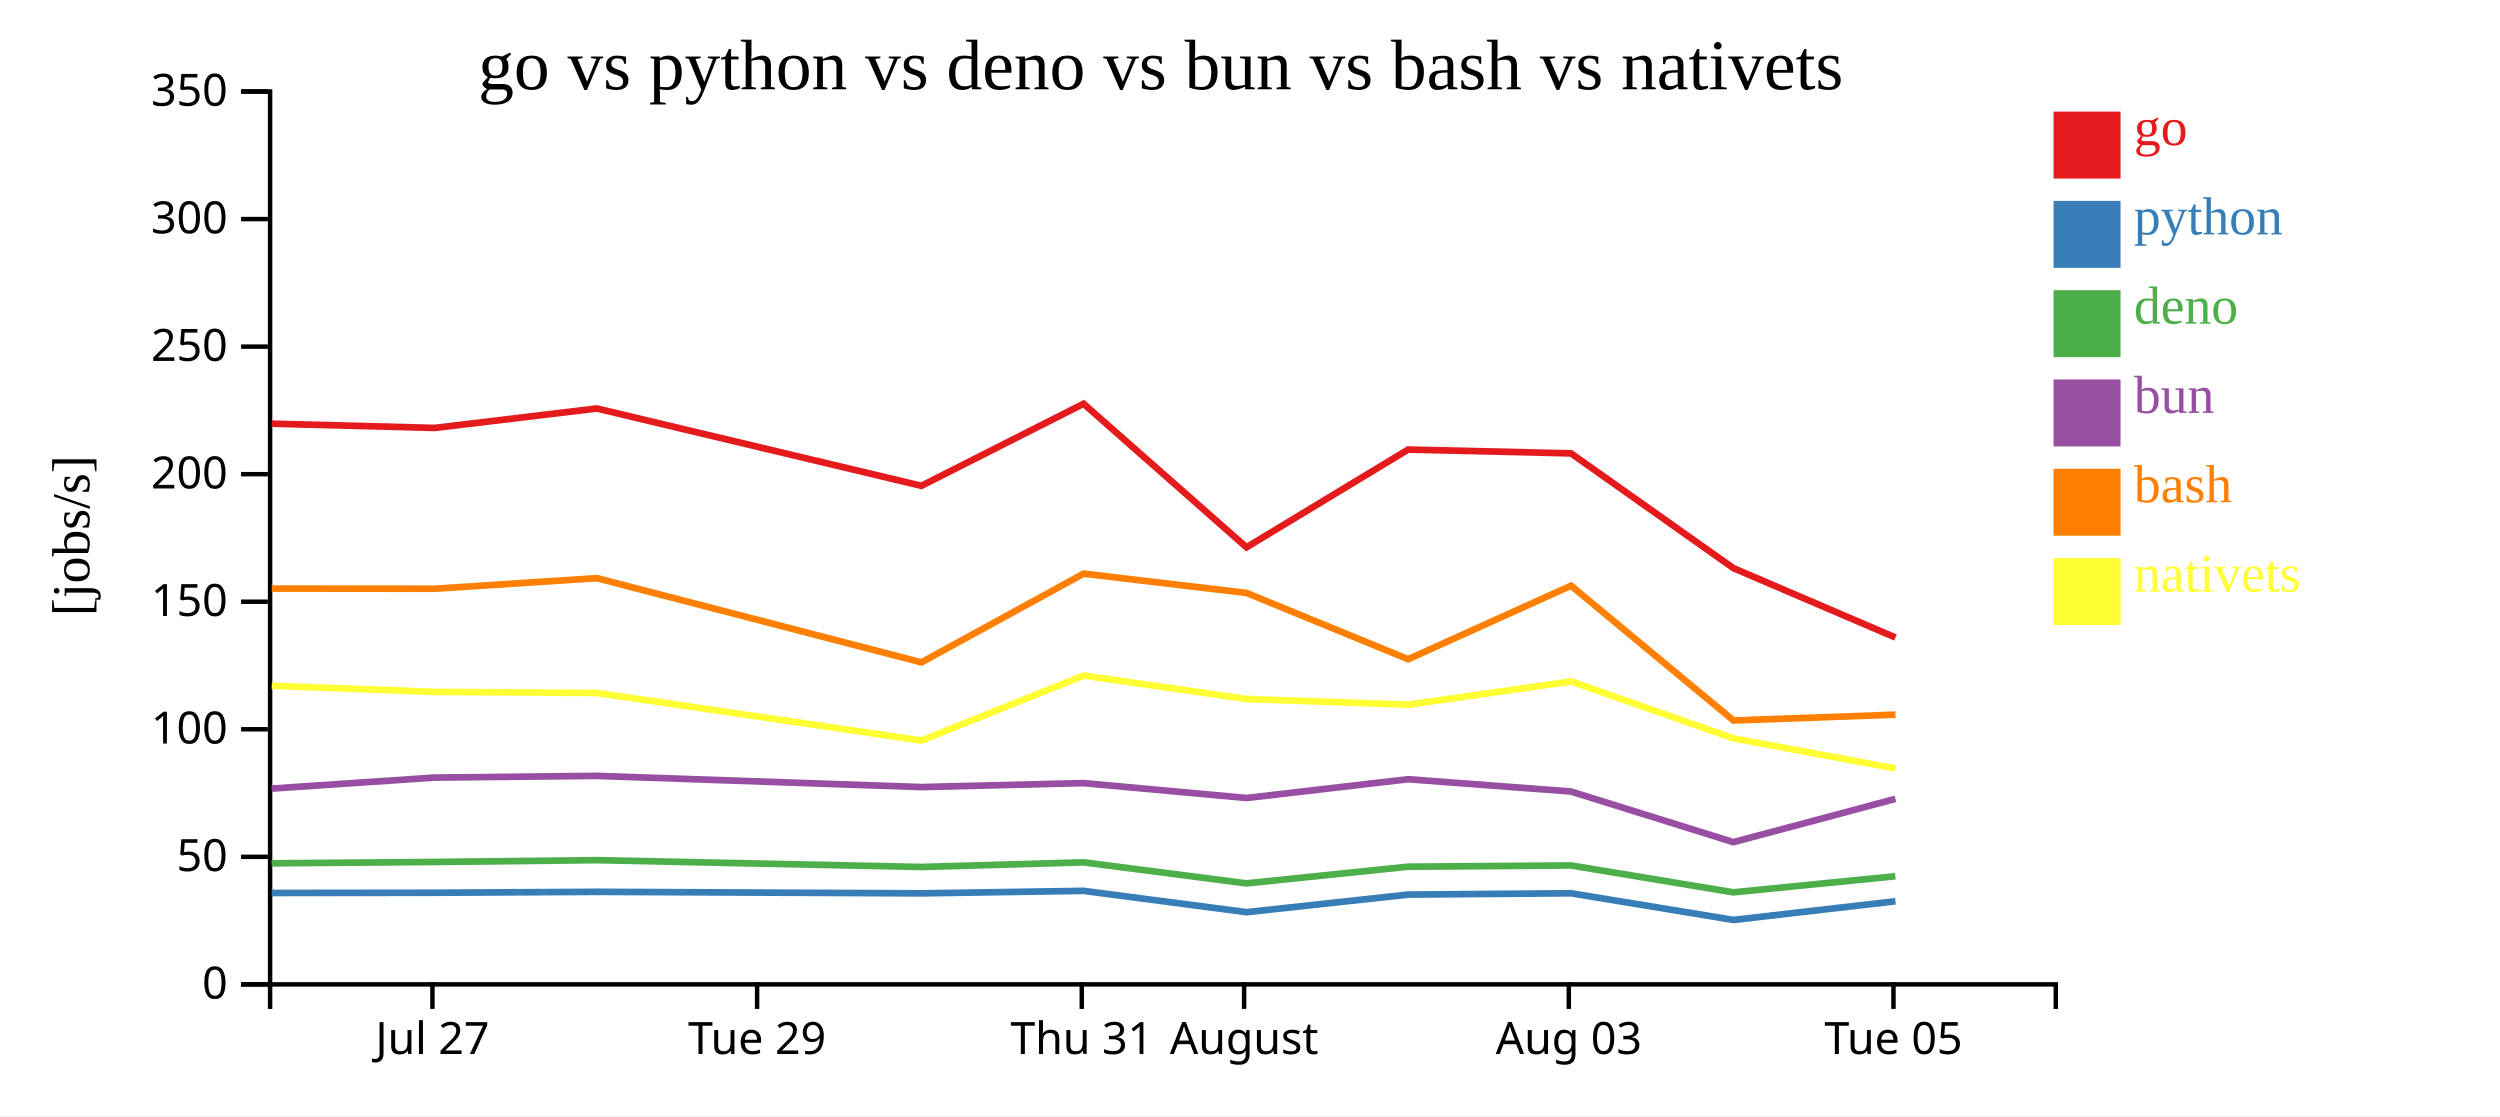
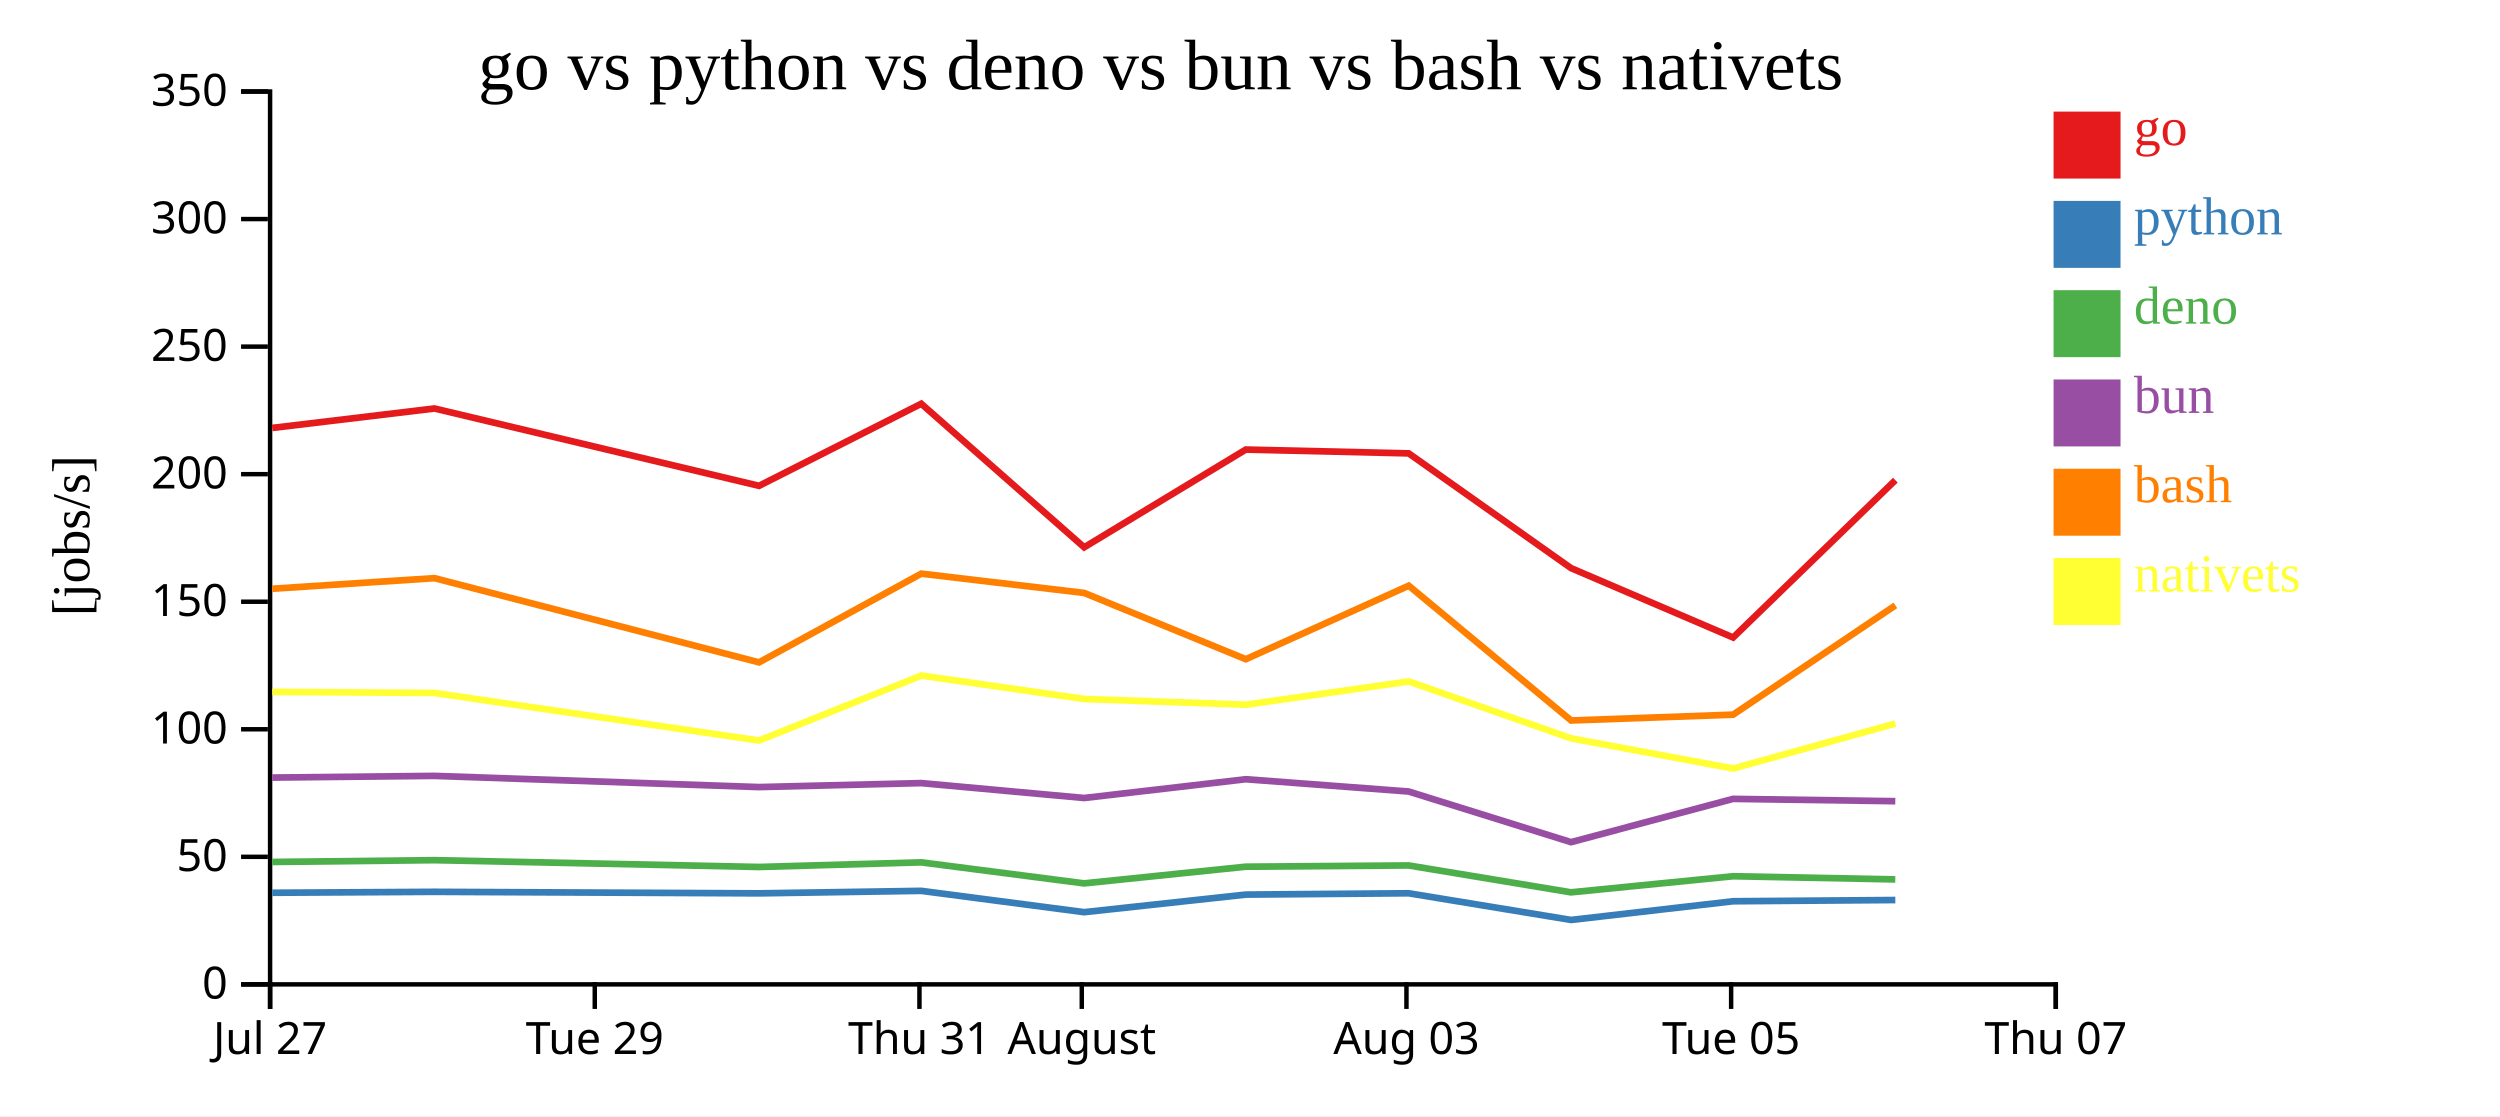
<svg xmlns="http://www.w3.org/2000/svg" width="560" height="250">
  <rect width="100%" height="100%" fill="white" />
  <g transform="translate(60,20)">
    <g transform="translate(0,200)" fill="none" font-size="10" font-family="sans-serif" text-anchor="middle">
      <path class="domain" stroke="currentColor" d="M0.5,6V0.5H400.5V6" />
-       <g class="tick" opacity="1" transform="translate(36.86364,0)">
+       <g class="tick" opacity="1" transform="translate(0.5,0)">
        <line stroke="currentColor" y2="6" />
        <text fill="currentColor" y="9" dy="0.71em">Jul 27</text>
      </g>
-       <g class="tick" opacity="1" transform="translate(109.5909,0)">
+       <g class="tick" opacity="1" transform="translate(73.22727,0)">
        <line stroke="currentColor" y2="6" />
        <text fill="currentColor" y="9" dy="0.71em">Tue 29</text>
      </g>
-       <g class="tick" opacity="1" transform="translate(182.3182,0)">
+       <g class="tick" opacity="1" transform="translate(145.9545,0)">
        <line stroke="currentColor" y2="6" />
        <text fill="currentColor" y="9" dy="0.71em">Thu 31</text>
      </g>
-       <g class="tick" opacity="1" transform="translate(218.6818,0)">
+       <g class="tick" opacity="1" transform="translate(182.3182,0)">
        <line stroke="currentColor" y2="6" />
        <text fill="currentColor" y="9" dy="0.71em">August</text>
      </g>
-       <g class="tick" opacity="1" transform="translate(291.4091,0)">
+       <g class="tick" opacity="1" transform="translate(255.0455,0)">
        <line stroke="currentColor" y2="6" />
        <text fill="currentColor" y="9" dy="0.71em">Aug 03</text>
      </g>
-       <g class="tick" opacity="1" transform="translate(364.1364,0)">
+       <g class="tick" opacity="1" transform="translate(327.7727,0)">
        <line stroke="currentColor" y2="6" />
        <text fill="currentColor" y="9" dy="0.71em">Tue 05</text>
+       </g>
+       <g class="tick" opacity="1" transform="translate(400.5,0)">
+         <line stroke="currentColor" y2="6" />
+         <text fill="currentColor" y="9" dy="0.71em">Thu 07</text>
      </g>
    </g>
    <g fill="none" font-size="10" font-family="sans-serif" text-anchor="end">
      <path class="domain" stroke="currentColor" d="M-6,200.5H0.5V0.5H-6" />
      <g class="tick" opacity="1" transform="translate(0,200.5)">
        <line stroke="currentColor" x2="-6" />
        <text fill="currentColor" x="-9" dy="0.32em">0</text>
      </g>
      <g class="tick" opacity="1" transform="translate(0,171.9286)">
        <line stroke="currentColor" x2="-6" />
        <text fill="currentColor" x="-9" dy="0.32em">50</text>
      </g>
      <g class="tick" opacity="1" transform="translate(0,143.3571)">
        <line stroke="currentColor" x2="-6" />
        <text fill="currentColor" x="-9" dy="0.32em">100</text>
      </g>
      <g class="tick" opacity="1" transform="translate(0,114.7857)">
        <line stroke="currentColor" x2="-6" />
        <text fill="currentColor" x="-9" dy="0.32em">150</text>
      </g>
      <g class="tick" opacity="1" transform="translate(0,86.21429)">
        <line stroke="currentColor" x2="-6" />
        <text fill="currentColor" x="-9" dy="0.32em">200</text>
      </g>
      <g class="tick" opacity="1" transform="translate(0,57.64286)">
        <line stroke="currentColor" x2="-6" />
        <text fill="currentColor" x="-9" dy="0.32em">250</text>
      </g>
      <g class="tick" opacity="1" transform="translate(0,29.07143)">
        <line stroke="currentColor" x2="-6" />
        <text fill="currentColor" x="-9" dy="0.32em">300</text>
      </g>
      <g class="tick" opacity="1" transform="translate(0,0.5)">
        <line stroke="currentColor" x2="-6" />
        <text fill="currentColor" x="-9" dy="0.32em">350</text>
      </g>
    </g>
    <text text-anchor="middle" style="font-size: 12px" transform="rotate(-90)" y="-40" x="-100">[jobs/s]</text>
    <text text-anchor="middle" style="font-size: 16px" y="0" x="200">go vs python vs deno vs bun vs bash vs nativets</text>
-     <path class="line" fill="none" stroke="#e41a1c" stroke-width="1.5" d="M0.864,74.906L37.345,75.857L73.684,71.502L146.385,88.827L182.721,70.439L219.213,102.595L255.418,80.704L291.91,81.557L328.285,107.266L364.584,122.806" />
-     <path class="line" fill="none" stroke="#377eb8" stroke-width="1.5" d="M0.859,180.026L37.34,179.978L73.679,179.77L146.38,180.11L182.717,179.551L219.208,184.327L255.413,180.39L291.905,180.092L328.279,186.069L364.577,181.881" />
-     <path class="line" fill="none" stroke="#4daf4a" stroke-width="1.5" d="M0.85,173.382L37.331,173.079L73.67,172.677L146.371,174.202L182.707,173.165L219.196,177.877L255.403,174.139L291.896,173.86L328.266,179.884L364.567,176.277" />
-     <path class="line" fill="none" stroke="#984ea3" stroke-width="1.5" d="M0.853,156.644L37.334,154.176L73.673,153.798L146.374,156.306L182.711,155.413L219.2,158.754L255.406,154.548L291.899,157.299L328.27,168.641L364.57,158.949" />
-     <path class="line" fill="none" stroke="#ff7f00" stroke-width="1.5" d="M0.87,111.837L37.351,111.878L73.69,109.505L146.393,128.374L182.727,108.498L219.219,112.819L255.425,127.663L291.916,111.193L328.294,141.386L364.593,140.08" />
-     <path class="line" fill="none" stroke="#ffff33" stroke-width="1.5" d="M0.877,133.613L37.358,134.98L73.697,135.223L146.402,145.877L182.734,131.327L219.227,136.575L255.433,137.854L291.923,132.642L328.303,145.396L364.603,152.152" />
+     <path class="line" fill="none" stroke="#e41a1c" stroke-width="1.5" d="M0.981,75.857L37.32,71.502L110.022,88.827L146.358,70.439L182.85,102.595L219.054,80.704L255.547,81.557L291.922,107.266L328.22,122.806L364.56,87.558" />
+     <path class="line" fill="none" stroke="#377eb8" stroke-width="1.5" d="M0.976,179.978L37.316,179.77L110.017,180.11L146.353,179.551L182.844,184.327L219.049,180.39L255.542,180.092L291.916,186.069L328.213,181.881L364.555,181.606" />
+     <path class="line" fill="none" stroke="#4daf4a" stroke-width="1.5" d="M0.967,173.079L37.306,172.677L110.007,174.202L146.344,173.165L182.833,177.877L219.04,174.139L255.532,173.86L291.902,179.884L328.203,176.277L364.545,176.988" />
+     <path class="line" fill="none" stroke="#984ea3" stroke-width="1.5" d="M0.97,154.176L37.31,153.798L110.01,156.306L146.347,155.413L182.836,158.754L219.043,154.548L255.535,157.299L291.907,168.641L328.206,158.949L364.548,159.467" />
+     <path class="line" fill="none" stroke="#ff7f00" stroke-width="1.5" d="M0.987,111.878L37.326,109.505L110.029,128.374L146.363,108.498L182.856,112.819L219.061,127.663L255.552,111.193L291.931,141.386L328.229,140.08L364.566,115.606" />
+     <path class="line" fill="none" stroke="#ffff33" stroke-width="1.5" d="M0.995,134.98L37.334,135.223L110.038,145.877L146.37,131.327L182.864,136.575L219.069,137.854L255.56,132.642L291.939,145.396L328.239,152.152L364.575,142.072" />
    <rect class="dot" x="400" y="5" width="15" height="15" style="fill: #e41a1c;" />
    <rect class="dot" x="400" y="25" width="15" height="15" style="fill: #377eb8;" />
    <rect class="dot" x="400" y="45" width="15" height="15" style="fill: #4daf4a;" />
    <rect class="dot" x="400" y="65" width="15" height="15" style="fill: #984ea3;" />
    <rect class="dot" x="400" y="85" width="15" height="15" style="fill: #ff7f00;" />
    <rect class="dot" x="400" y="105" width="15" height="15" style="fill: #ffff33;" />
    <text class="label" x="418" y="12.5" style="fill: #e41a1c; alignment-baseline: middle;" text-anchor="left">go</text>
    <text class="label" x="418" y="32.5" style="fill: #377eb8; alignment-baseline: middle;" text-anchor="left">python</text>
    <text class="label" x="418" y="52.5" style="fill: #4daf4a; alignment-baseline: middle;" text-anchor="left">deno</text>
    <text class="label" x="418" y="72.5" style="fill: #984ea3; alignment-baseline: middle;" text-anchor="left">bun</text>
    <text class="label" x="418" y="92.5" style="fill: #ff7f00; alignment-baseline: middle;" text-anchor="left">bash</text>
    <text class="label" x="418" y="112.5" style="fill: #ffff33; alignment-baseline: middle;" text-anchor="left">nativets</text>
  </g>
</svg>
